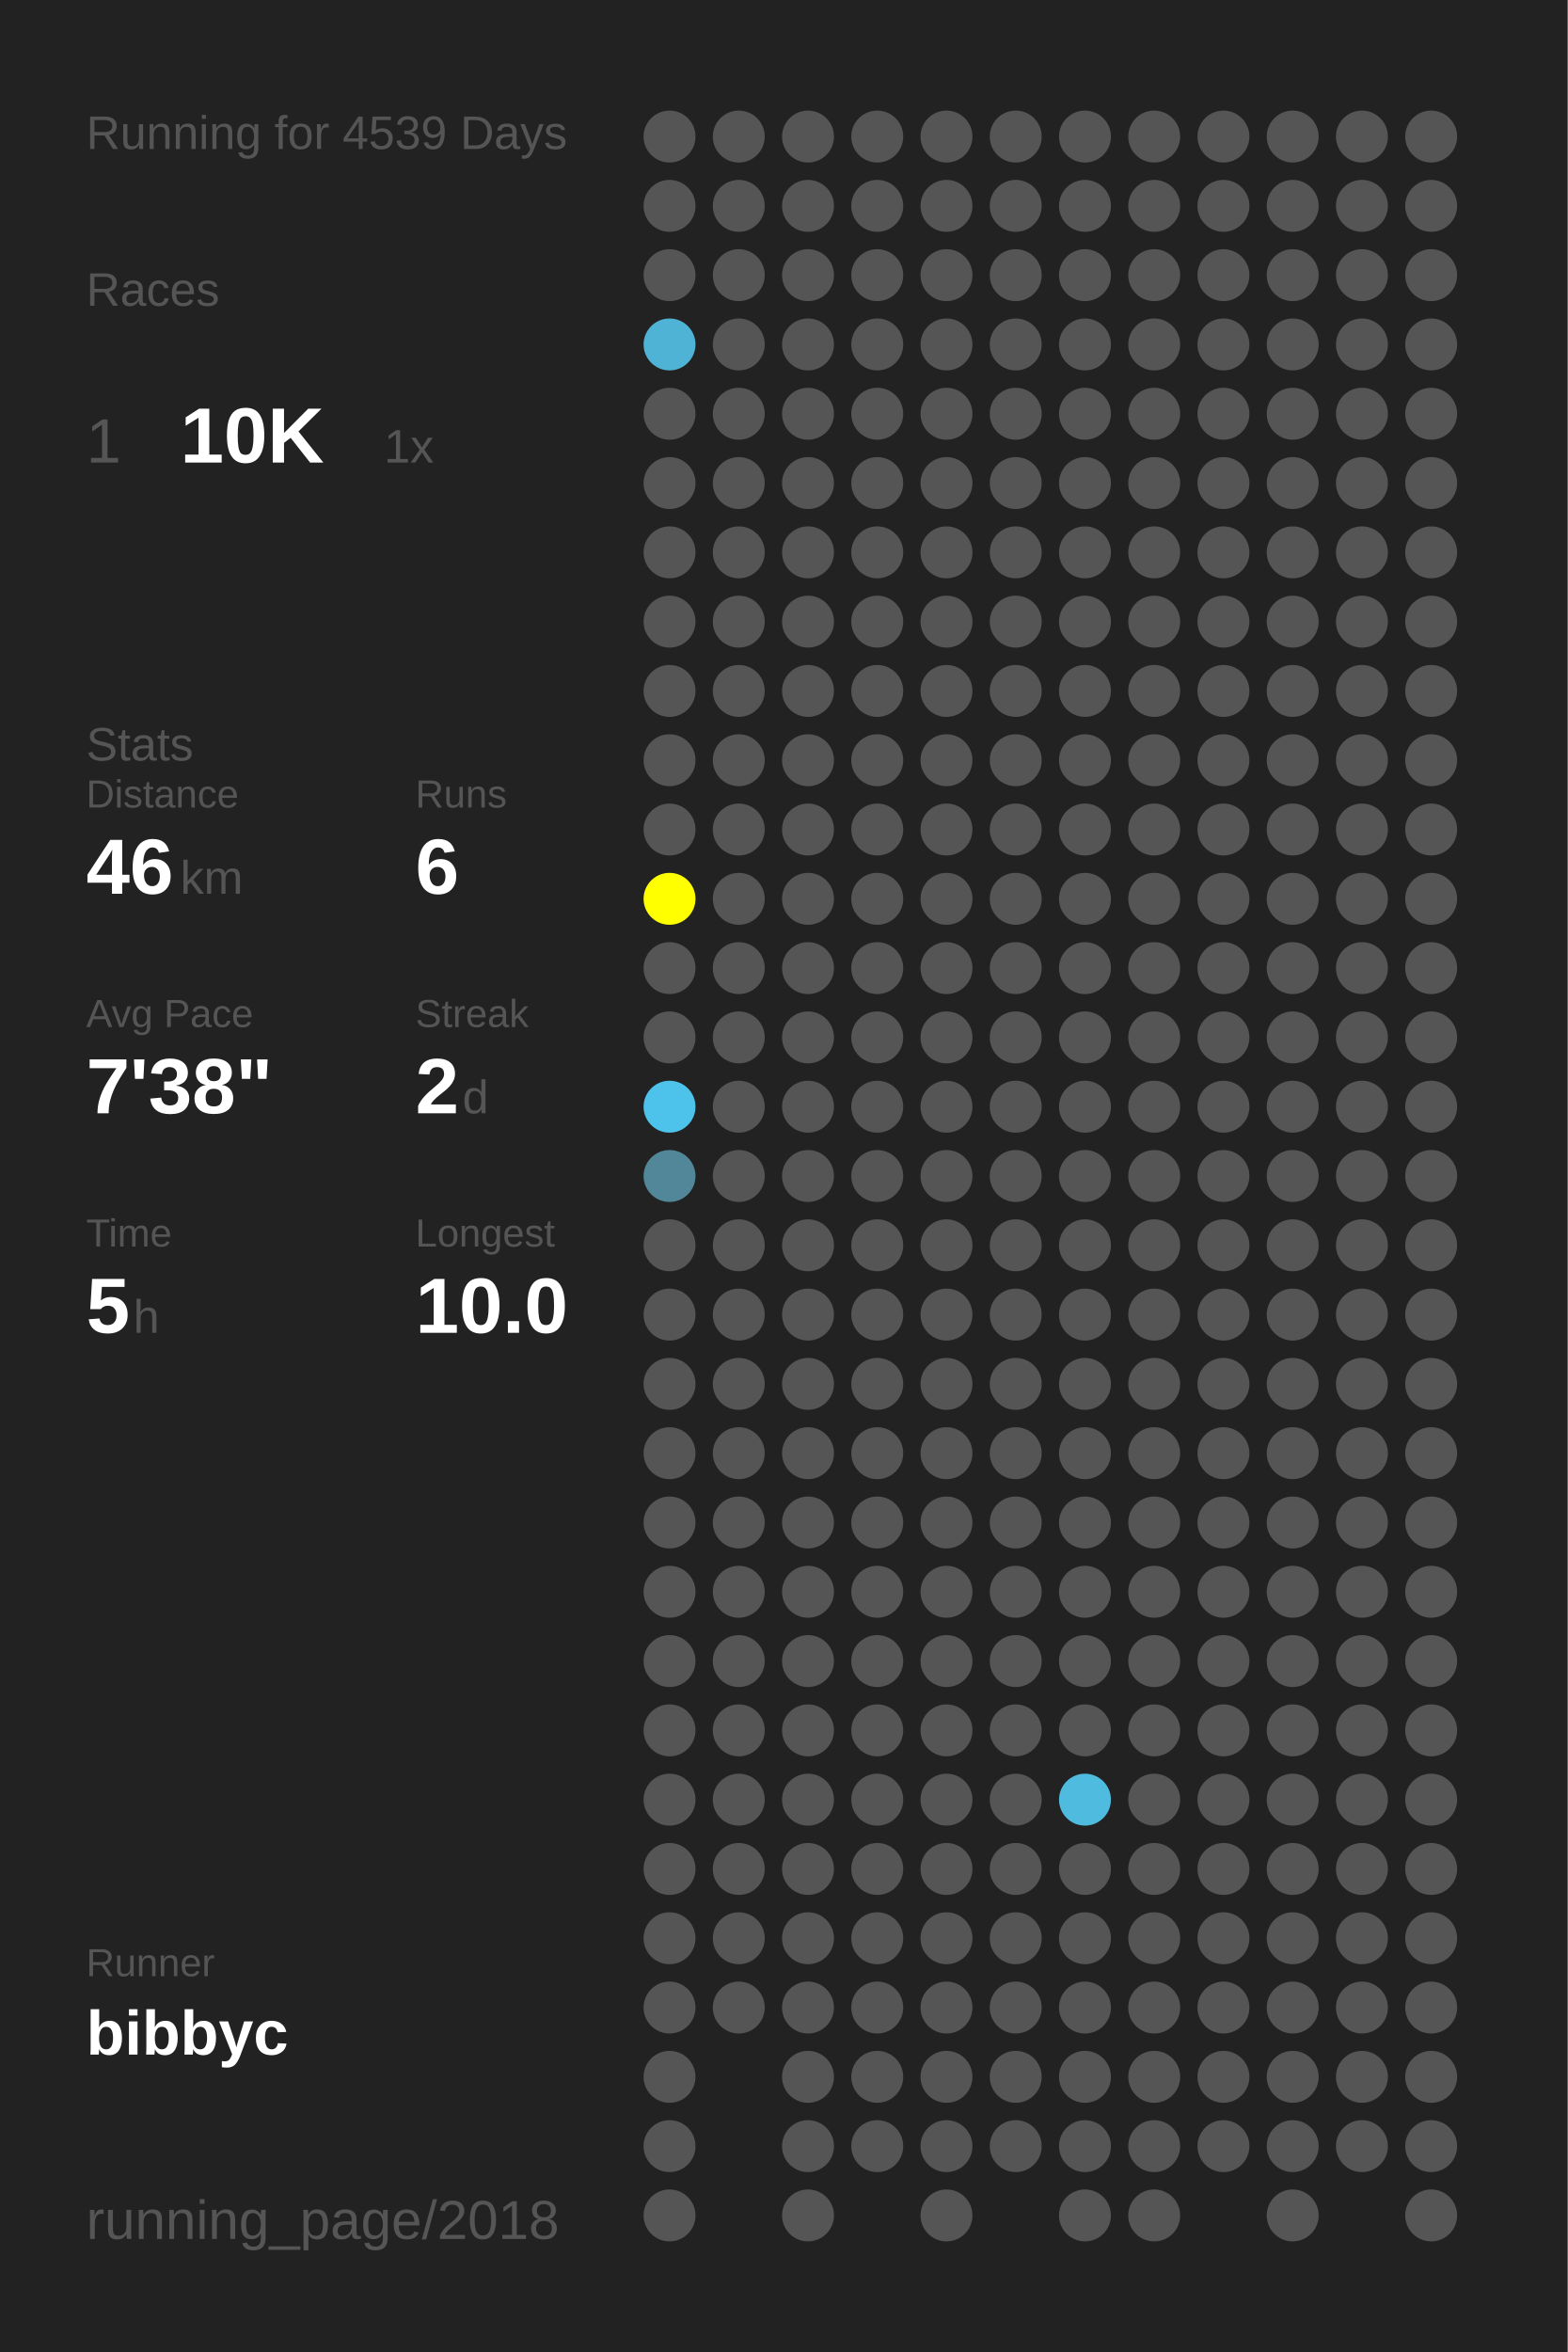
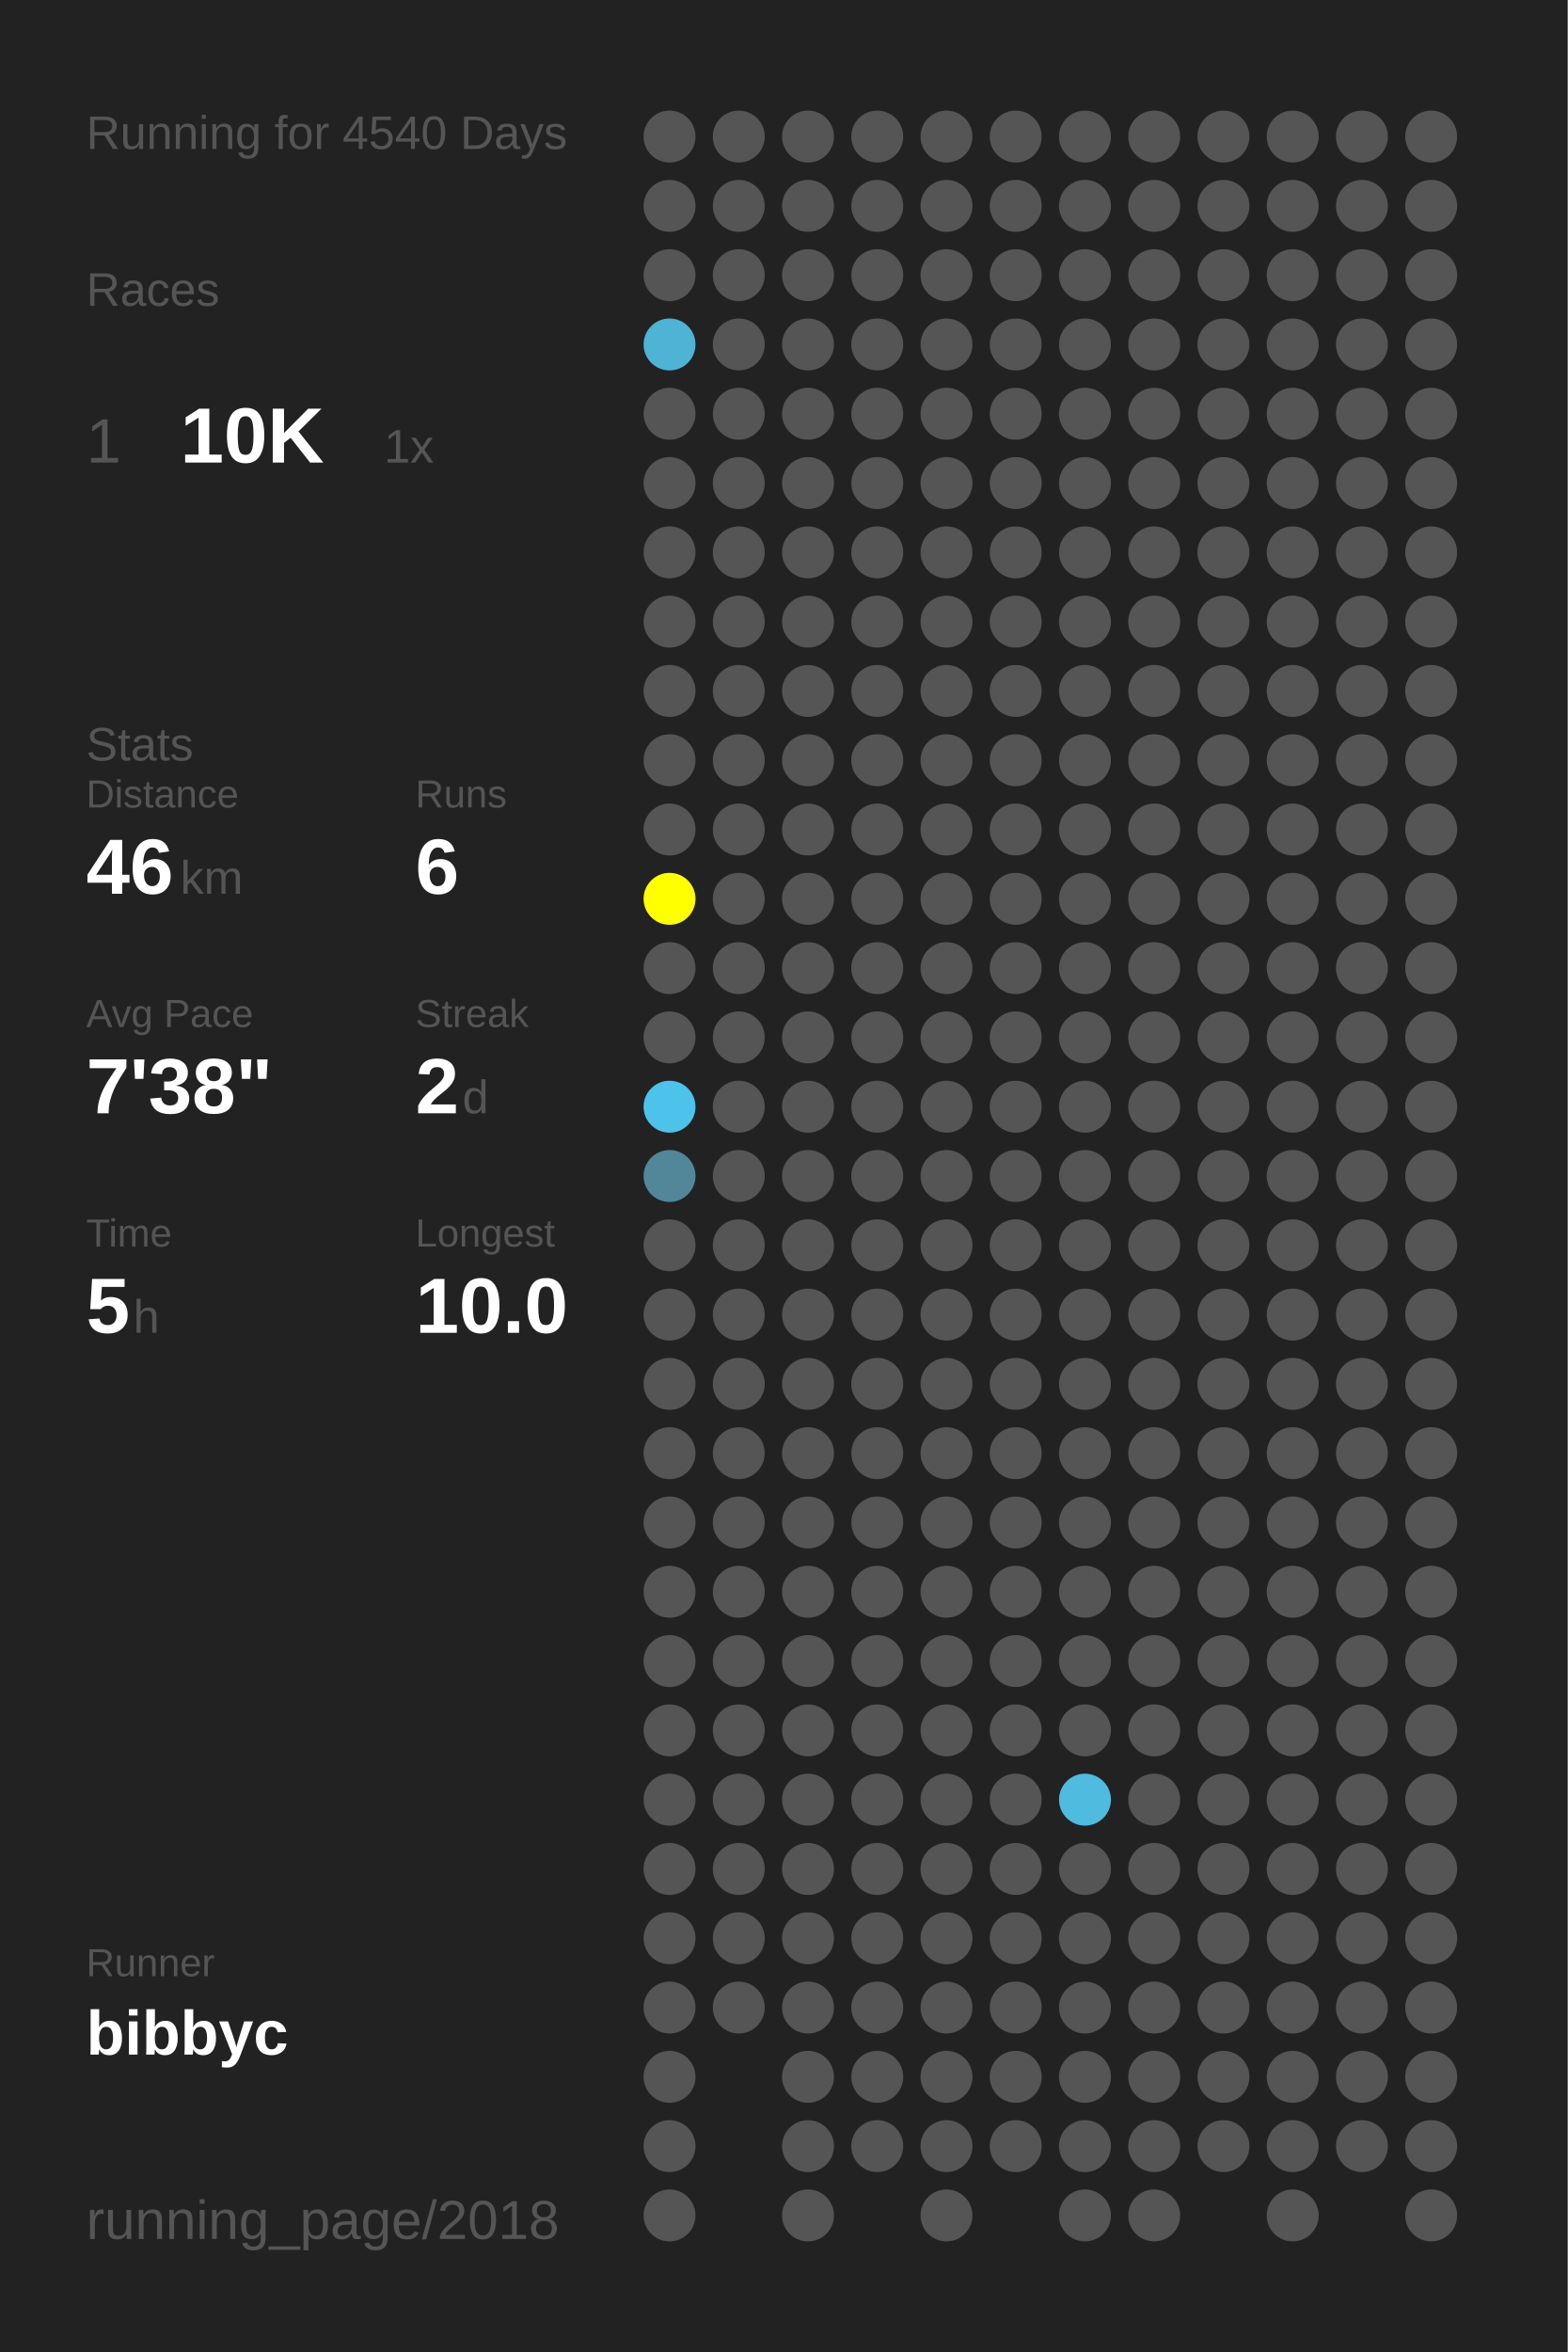
<svg xmlns="http://www.w3.org/2000/svg" baseProfile="full" height="300mm" version="1.1" viewBox="0,0,200,300" width="200mm">
  <defs />
  <rect fill="#222222" height="300" width="200" x="0" y="0" />
-   <text fill="#555555" style="font-size:6px; font-family:Arial;" x="11" y="19">Running for 4539 Days</text>
+   <text fill="#555555" style="font-size:6px; font-family:Arial;" x="11" y="19">Running for 4540 Days</text>
  <text fill="#555555" style="font-size:6px; font-family:Arial;" x="11" y="39">Races</text>
  <text fill="#555555" style="font-size:8px; font-family:Arial;" x="11" y="59">1</text>
  <text fill="#FFFFFF" style="font-size:10px; font-family:Arial; font-weight:bold;" x="23" y="59">10K</text>
  <text fill="#555555" style="font-size:6px; font-family:Arial;" x="49" y="59">1x</text>
  <text fill="#555555" style="font-size:6px; font-family:Arial;" x="11" y="97">Stats</text>
  <text fill="#555555" style="font-size:5px; font-family:Arial;" x="11" y="103">Distance</text>
  <text fill="#FFFFFF" style="font-size:10px; font-family:Arial; font-weight:bold;" x="11" y="114">46</text>
  <text fill="#555555" style="font-size:6px; font-family:Arial;" x="23" y="114">km</text>
  <text fill="#555555" style="font-size:5px; font-family:Arial;" x="53" y="103">Runs</text>
  <text fill="#FFFFFF" style="font-size:10px; font-family:Arial; font-weight:bold;" x="53" y="114">6</text>
  <text fill="#555555" style="font-size:5px; font-family:Arial;" x="11" y="131">Avg Pace</text>
  <text fill="#FFFFFF" style="font-size:10px; font-family:Arial; font-weight:bold;" x="11" y="142">7'38"</text>
  <text fill="#555555" style="font-size:5px; font-family:Arial;" x="53" y="131">Streak</text>
  <text fill="#FFFFFF" style="font-size:10px; font-family:Arial; font-weight:bold;" x="53" y="142">2</text>
  <text fill="#555555" style="font-size:6px; font-family:Arial;" x="59" y="142">d</text>
  <text fill="#555555" style="font-size:5px; font-family:Arial;" x="11" y="159">Time</text>
  <text fill="#FFFFFF" style="font-size:10px; font-family:Arial; font-weight:bold;" x="11" y="170">5</text>
  <text fill="#555555" style="font-size:6px; font-family:Arial;" x="17" y="170">h</text>
  <text fill="#555555" style="font-size:5px; font-family:Arial;" x="53" y="159">Longest</text>
  <text fill="#FFFFFF" style="font-size:10px; font-family:Arial; font-weight:bold;" x="53" y="170">10.0</text>
  <text fill="#555555" style="font-size:5px; font-family:Arial;" x="11" y="252.065">Runner</text>
  <text fill="#FFFFFF" style="font-size:8px; font-family:Arial; font-weight:bold;" x="11" y="262.065">bibbyc</text>
  <text fill="#555555" style="font-size:7px; font-family:Arial;" x="11" y="285.581">running_page/2018</text>
  <circle cx="85.417" cy="17.419" fill="#555555" r="3.312" />
  <circle cx="85.417" cy="26.258" fill="#555555" r="3.312" />
  <circle cx="85.417" cy="35.097" fill="#555555" r="3.312" />
  <circle cx="85.417" cy="43.935" fill="#4eb3d5" r="3.312" />
  <circle cx="85.417" cy="52.774" fill="#555555" r="3.312" />
  <circle cx="85.417" cy="61.613" fill="#555555" r="3.312" />
  <circle cx="85.417" cy="70.452" fill="#555555" r="3.312" />
  <circle cx="85.417" cy="79.29" fill="#555555" r="3.312" />
  <circle cx="85.417" cy="88.129" fill="#555555" r="3.312" />
  <circle cx="85.417" cy="96.968" fill="#555555" r="3.312" />
  <circle cx="85.417" cy="105.806" fill="#555555" r="3.312" />
  <circle cx="85.417" cy="114.645" fill="#FFFF00" r="3.312" />
  <circle cx="85.417" cy="123.484" fill="#555555" r="3.312" />
  <circle cx="85.417" cy="132.323" fill="#555555" r="3.312" />
  <circle cx="85.417" cy="141.161" fill="#4dc3eb" r="3.312" />
  <circle cx="85.417" cy="150" fill="#518799" r="3.312" />
  <circle cx="85.417" cy="158.839" fill="#555555" r="3.312" />
  <circle cx="85.417" cy="167.677" fill="#555555" r="3.312" />
  <circle cx="85.417" cy="176.516" fill="#555555" r="3.312" />
  <circle cx="85.417" cy="185.355" fill="#555555" r="3.312" />
  <circle cx="85.417" cy="194.194" fill="#555555" r="3.312" />
  <circle cx="85.417" cy="203.032" fill="#555555" r="3.312" />
  <circle cx="85.417" cy="211.871" fill="#555555" r="3.312" />
  <circle cx="85.417" cy="220.71" fill="#555555" r="3.312" />
  <circle cx="85.417" cy="229.548" fill="#555555" r="3.312" />
  <circle cx="85.417" cy="238.387" fill="#555555" r="3.312" />
  <circle cx="85.417" cy="247.226" fill="#555555" r="3.312" />
  <circle cx="85.417" cy="256.065" fill="#555555" r="3.312" />
  <circle cx="85.417" cy="264.903" fill="#555555" r="3.312" />
  <circle cx="85.417" cy="273.742" fill="#555555" r="3.312" />
  <circle cx="85.417" cy="282.581" fill="#555555" r="3.312" />
  <circle cx="94.25" cy="17.419" fill="#555555" r="3.312" />
  <circle cx="94.25" cy="26.258" fill="#555555" r="3.312" />
  <circle cx="94.25" cy="35.097" fill="#555555" r="3.312" />
  <circle cx="94.25" cy="43.935" fill="#555555" r="3.312" />
  <circle cx="94.25" cy="52.774" fill="#555555" r="3.312" />
  <circle cx="94.25" cy="61.613" fill="#555555" r="3.312" />
  <circle cx="94.25" cy="70.452" fill="#555555" r="3.312" />
  <circle cx="94.25" cy="79.29" fill="#555555" r="3.312" />
  <circle cx="94.25" cy="88.129" fill="#555555" r="3.312" />
  <circle cx="94.25" cy="96.968" fill="#555555" r="3.312" />
  <circle cx="94.25" cy="105.806" fill="#555555" r="3.312" />
  <circle cx="94.25" cy="114.645" fill="#555555" r="3.312" />
  <circle cx="94.25" cy="123.484" fill="#555555" r="3.312" />
  <circle cx="94.25" cy="132.323" fill="#555555" r="3.312" />
  <circle cx="94.25" cy="141.161" fill="#555555" r="3.312" />
  <circle cx="94.25" cy="150" fill="#555555" r="3.312" />
  <circle cx="94.25" cy="158.839" fill="#555555" r="3.312" />
  <circle cx="94.25" cy="167.677" fill="#555555" r="3.312" />
  <circle cx="94.25" cy="176.516" fill="#555555" r="3.312" />
  <circle cx="94.25" cy="185.355" fill="#555555" r="3.312" />
  <circle cx="94.25" cy="194.194" fill="#555555" r="3.312" />
  <circle cx="94.25" cy="203.032" fill="#555555" r="3.312" />
  <circle cx="94.25" cy="211.871" fill="#555555" r="3.312" />
  <circle cx="94.25" cy="220.71" fill="#555555" r="3.312" />
  <circle cx="94.25" cy="229.548" fill="#555555" r="3.312" />
  <circle cx="94.25" cy="238.387" fill="#555555" r="3.312" />
  <circle cx="94.25" cy="247.226" fill="#555555" r="3.312" />
  <circle cx="94.25" cy="256.065" fill="#555555" r="3.312" />
  <circle cx="103.083" cy="17.419" fill="#555555" r="3.312" />
  <circle cx="103.083" cy="26.258" fill="#555555" r="3.312" />
  <circle cx="103.083" cy="35.097" fill="#555555" r="3.312" />
  <circle cx="103.083" cy="43.935" fill="#555555" r="3.312" />
  <circle cx="103.083" cy="52.774" fill="#555555" r="3.312" />
  <circle cx="103.083" cy="61.613" fill="#555555" r="3.312" />
  <circle cx="103.083" cy="70.452" fill="#555555" r="3.312" />
  <circle cx="103.083" cy="79.29" fill="#555555" r="3.312" />
  <circle cx="103.083" cy="88.129" fill="#555555" r="3.312" />
  <circle cx="103.083" cy="96.968" fill="#555555" r="3.312" />
  <circle cx="103.083" cy="105.806" fill="#555555" r="3.312" />
  <circle cx="103.083" cy="114.645" fill="#555555" r="3.312" />
  <circle cx="103.083" cy="123.484" fill="#555555" r="3.312" />
  <circle cx="103.083" cy="132.323" fill="#555555" r="3.312" />
  <circle cx="103.083" cy="141.161" fill="#555555" r="3.312" />
  <circle cx="103.083" cy="150" fill="#555555" r="3.312" />
  <circle cx="103.083" cy="158.839" fill="#555555" r="3.312" />
  <circle cx="103.083" cy="167.677" fill="#555555" r="3.312" />
  <circle cx="103.083" cy="176.516" fill="#555555" r="3.312" />
  <circle cx="103.083" cy="185.355" fill="#555555" r="3.312" />
  <circle cx="103.083" cy="194.194" fill="#555555" r="3.312" />
  <circle cx="103.083" cy="203.032" fill="#555555" r="3.312" />
  <circle cx="103.083" cy="211.871" fill="#555555" r="3.312" />
  <circle cx="103.083" cy="220.71" fill="#555555" r="3.312" />
  <circle cx="103.083" cy="229.548" fill="#555555" r="3.312" />
  <circle cx="103.083" cy="238.387" fill="#555555" r="3.312" />
  <circle cx="103.083" cy="247.226" fill="#555555" r="3.312" />
  <circle cx="103.083" cy="256.065" fill="#555555" r="3.312" />
  <circle cx="103.083" cy="264.903" fill="#555555" r="3.312" />
  <circle cx="103.083" cy="273.742" fill="#555555" r="3.312" />
  <circle cx="103.083" cy="282.581" fill="#555555" r="3.312" />
  <circle cx="111.917" cy="17.419" fill="#555555" r="3.312" />
  <circle cx="111.917" cy="26.258" fill="#555555" r="3.312" />
  <circle cx="111.917" cy="35.097" fill="#555555" r="3.312" />
  <circle cx="111.917" cy="43.935" fill="#555555" r="3.312" />
  <circle cx="111.917" cy="52.774" fill="#555555" r="3.312" />
  <circle cx="111.917" cy="61.613" fill="#555555" r="3.312" />
  <circle cx="111.917" cy="70.452" fill="#555555" r="3.312" />
  <circle cx="111.917" cy="79.29" fill="#555555" r="3.312" />
  <circle cx="111.917" cy="88.129" fill="#555555" r="3.312" />
  <circle cx="111.917" cy="96.968" fill="#555555" r="3.312" />
  <circle cx="111.917" cy="105.806" fill="#555555" r="3.312" />
  <circle cx="111.917" cy="114.645" fill="#555555" r="3.312" />
  <circle cx="111.917" cy="123.484" fill="#555555" r="3.312" />
  <circle cx="111.917" cy="132.323" fill="#555555" r="3.312" />
  <circle cx="111.917" cy="141.161" fill="#555555" r="3.312" />
  <circle cx="111.917" cy="150" fill="#555555" r="3.312" />
  <circle cx="111.917" cy="158.839" fill="#555555" r="3.312" />
  <circle cx="111.917" cy="167.677" fill="#555555" r="3.312" />
  <circle cx="111.917" cy="176.516" fill="#555555" r="3.312" />
  <circle cx="111.917" cy="185.355" fill="#555555" r="3.312" />
  <circle cx="111.917" cy="194.194" fill="#555555" r="3.312" />
  <circle cx="111.917" cy="203.032" fill="#555555" r="3.312" />
  <circle cx="111.917" cy="211.871" fill="#555555" r="3.312" />
  <circle cx="111.917" cy="220.71" fill="#555555" r="3.312" />
  <circle cx="111.917" cy="229.548" fill="#555555" r="3.312" />
  <circle cx="111.917" cy="238.387" fill="#555555" r="3.312" />
  <circle cx="111.917" cy="247.226" fill="#555555" r="3.312" />
  <circle cx="111.917" cy="256.065" fill="#555555" r="3.312" />
  <circle cx="111.917" cy="264.903" fill="#555555" r="3.312" />
  <circle cx="111.917" cy="273.742" fill="#555555" r="3.312" />
  <circle cx="120.75" cy="17.419" fill="#555555" r="3.312" />
  <circle cx="120.75" cy="26.258" fill="#555555" r="3.312" />
  <circle cx="120.75" cy="35.097" fill="#555555" r="3.312" />
  <circle cx="120.75" cy="43.935" fill="#555555" r="3.312" />
  <circle cx="120.75" cy="52.774" fill="#555555" r="3.312" />
  <circle cx="120.75" cy="61.613" fill="#555555" r="3.312" />
  <circle cx="120.75" cy="70.452" fill="#555555" r="3.312" />
  <circle cx="120.75" cy="79.29" fill="#555555" r="3.312" />
  <circle cx="120.75" cy="88.129" fill="#555555" r="3.312" />
  <circle cx="120.75" cy="96.968" fill="#555555" r="3.312" />
  <circle cx="120.75" cy="105.806" fill="#555555" r="3.312" />
  <circle cx="120.75" cy="114.645" fill="#555555" r="3.312" />
  <circle cx="120.75" cy="123.484" fill="#555555" r="3.312" />
  <circle cx="120.75" cy="132.323" fill="#555555" r="3.312" />
  <circle cx="120.75" cy="141.161" fill="#555555" r="3.312" />
  <circle cx="120.75" cy="150" fill="#555555" r="3.312" />
  <circle cx="120.75" cy="158.839" fill="#555555" r="3.312" />
  <circle cx="120.75" cy="167.677" fill="#555555" r="3.312" />
  <circle cx="120.75" cy="176.516" fill="#555555" r="3.312" />
  <circle cx="120.75" cy="185.355" fill="#555555" r="3.312" />
  <circle cx="120.75" cy="194.194" fill="#555555" r="3.312" />
  <circle cx="120.75" cy="203.032" fill="#555555" r="3.312" />
  <circle cx="120.75" cy="211.871" fill="#555555" r="3.312" />
  <circle cx="120.75" cy="220.71" fill="#555555" r="3.312" />
  <circle cx="120.75" cy="229.548" fill="#555555" r="3.312" />
  <circle cx="120.75" cy="238.387" fill="#555555" r="3.312" />
  <circle cx="120.75" cy="247.226" fill="#555555" r="3.312" />
  <circle cx="120.75" cy="256.065" fill="#555555" r="3.312" />
  <circle cx="120.75" cy="264.903" fill="#555555" r="3.312" />
  <circle cx="120.75" cy="273.742" fill="#555555" r="3.312" />
  <circle cx="120.75" cy="282.581" fill="#555555" r="3.312" />
  <circle cx="129.583" cy="17.419" fill="#555555" r="3.312" />
  <circle cx="129.583" cy="26.258" fill="#555555" r="3.312" />
  <circle cx="129.583" cy="35.097" fill="#555555" r="3.312" />
  <circle cx="129.583" cy="43.935" fill="#555555" r="3.312" />
  <circle cx="129.583" cy="52.774" fill="#555555" r="3.312" />
  <circle cx="129.583" cy="61.613" fill="#555555" r="3.312" />
  <circle cx="129.583" cy="70.452" fill="#555555" r="3.312" />
  <circle cx="129.583" cy="79.29" fill="#555555" r="3.312" />
  <circle cx="129.583" cy="88.129" fill="#555555" r="3.312" />
  <circle cx="129.583" cy="96.968" fill="#555555" r="3.312" />
  <circle cx="129.583" cy="105.806" fill="#555555" r="3.312" />
  <circle cx="129.583" cy="114.645" fill="#555555" r="3.312" />
  <circle cx="129.583" cy="123.484" fill="#555555" r="3.312" />
  <circle cx="129.583" cy="132.323" fill="#555555" r="3.312" />
  <circle cx="129.583" cy="141.161" fill="#555555" r="3.312" />
  <circle cx="129.583" cy="150" fill="#555555" r="3.312" />
  <circle cx="129.583" cy="158.839" fill="#555555" r="3.312" />
  <circle cx="129.583" cy="167.677" fill="#555555" r="3.312" />
  <circle cx="129.583" cy="176.516" fill="#555555" r="3.312" />
  <circle cx="129.583" cy="185.355" fill="#555555" r="3.312" />
  <circle cx="129.583" cy="194.194" fill="#555555" r="3.312" />
  <circle cx="129.583" cy="203.032" fill="#555555" r="3.312" />
  <circle cx="129.583" cy="211.871" fill="#555555" r="3.312" />
  <circle cx="129.583" cy="220.71" fill="#555555" r="3.312" />
  <circle cx="129.583" cy="229.548" fill="#555555" r="3.312" />
  <circle cx="129.583" cy="238.387" fill="#555555" r="3.312" />
  <circle cx="129.583" cy="247.226" fill="#555555" r="3.312" />
  <circle cx="129.583" cy="256.065" fill="#555555" r="3.312" />
  <circle cx="129.583" cy="264.903" fill="#555555" r="3.312" />
  <circle cx="129.583" cy="273.742" fill="#555555" r="3.312" />
  <circle cx="138.417" cy="17.419" fill="#555555" r="3.312" />
  <circle cx="138.417" cy="26.258" fill="#555555" r="3.312" />
  <circle cx="138.417" cy="35.097" fill="#555555" r="3.312" />
  <circle cx="138.417" cy="43.935" fill="#555555" r="3.312" />
  <circle cx="138.417" cy="52.774" fill="#555555" r="3.312" />
  <circle cx="138.417" cy="61.613" fill="#555555" r="3.312" />
  <circle cx="138.417" cy="70.452" fill="#555555" r="3.312" />
  <circle cx="138.417" cy="79.29" fill="#555555" r="3.312" />
  <circle cx="138.417" cy="88.129" fill="#555555" r="3.312" />
  <circle cx="138.417" cy="96.968" fill="#555555" r="3.312" />
  <circle cx="138.417" cy="105.806" fill="#555555" r="3.312" />
  <circle cx="138.417" cy="114.645" fill="#555555" r="3.312" />
  <circle cx="138.417" cy="123.484" fill="#555555" r="3.312" />
  <circle cx="138.417" cy="132.323" fill="#555555" r="3.312" />
  <circle cx="138.417" cy="141.161" fill="#555555" r="3.312" />
  <circle cx="138.417" cy="150" fill="#555555" r="3.312" />
  <circle cx="138.417" cy="158.839" fill="#555555" r="3.312" />
  <circle cx="138.417" cy="167.677" fill="#555555" r="3.312" />
  <circle cx="138.417" cy="176.516" fill="#555555" r="3.312" />
  <circle cx="138.417" cy="185.355" fill="#555555" r="3.312" />
  <circle cx="138.417" cy="194.194" fill="#555555" r="3.312" />
  <circle cx="138.417" cy="203.032" fill="#555555" r="3.312" />
  <circle cx="138.417" cy="211.871" fill="#555555" r="3.312" />
  <circle cx="138.417" cy="220.71" fill="#555555" r="3.312" />
  <circle cx="138.417" cy="229.548" fill="#4ebbdf" r="3.312" />
  <circle cx="138.417" cy="238.387" fill="#555555" r="3.312" />
  <circle cx="138.417" cy="247.226" fill="#555555" r="3.312" />
  <circle cx="138.417" cy="256.065" fill="#555555" r="3.312" />
  <circle cx="138.417" cy="264.903" fill="#555555" r="3.312" />
  <circle cx="138.417" cy="273.742" fill="#555555" r="3.312" />
  <circle cx="138.417" cy="282.581" fill="#555555" r="3.312" />
  <circle cx="147.25" cy="17.419" fill="#555555" r="3.312" />
  <circle cx="147.25" cy="26.258" fill="#555555" r="3.312" />
  <circle cx="147.25" cy="35.097" fill="#555555" r="3.312" />
  <circle cx="147.25" cy="43.935" fill="#555555" r="3.312" />
  <circle cx="147.25" cy="52.774" fill="#555555" r="3.312" />
  <circle cx="147.25" cy="61.613" fill="#555555" r="3.312" />
  <circle cx="147.25" cy="70.452" fill="#555555" r="3.312" />
  <circle cx="147.25" cy="79.29" fill="#555555" r="3.312" />
  <circle cx="147.25" cy="88.129" fill="#555555" r="3.312" />
  <circle cx="147.25" cy="96.968" fill="#555555" r="3.312" />
  <circle cx="147.25" cy="105.806" fill="#555555" r="3.312" />
  <circle cx="147.25" cy="114.645" fill="#555555" r="3.312" />
  <circle cx="147.25" cy="123.484" fill="#555555" r="3.312" />
  <circle cx="147.25" cy="132.323" fill="#555555" r="3.312" />
  <circle cx="147.25" cy="141.161" fill="#555555" r="3.312" />
  <circle cx="147.25" cy="150" fill="#555555" r="3.312" />
  <circle cx="147.25" cy="158.839" fill="#555555" r="3.312" />
  <circle cx="147.25" cy="167.677" fill="#555555" r="3.312" />
  <circle cx="147.25" cy="176.516" fill="#555555" r="3.312" />
  <circle cx="147.25" cy="185.355" fill="#555555" r="3.312" />
  <circle cx="147.25" cy="194.194" fill="#555555" r="3.312" />
  <circle cx="147.25" cy="203.032" fill="#555555" r="3.312" />
  <circle cx="147.25" cy="211.871" fill="#555555" r="3.312" />
  <circle cx="147.25" cy="220.71" fill="#555555" r="3.312" />
  <circle cx="147.25" cy="229.548" fill="#555555" r="3.312" />
  <circle cx="147.25" cy="238.387" fill="#555555" r="3.312" />
  <circle cx="147.25" cy="247.226" fill="#555555" r="3.312" />
  <circle cx="147.25" cy="256.065" fill="#555555" r="3.312" />
  <circle cx="147.25" cy="264.903" fill="#555555" r="3.312" />
  <circle cx="147.25" cy="273.742" fill="#555555" r="3.312" />
  <circle cx="147.25" cy="282.581" fill="#555555" r="3.312" />
  <circle cx="156.083" cy="17.419" fill="#555555" r="3.312" />
  <circle cx="156.083" cy="26.258" fill="#555555" r="3.312" />
  <circle cx="156.083" cy="35.097" fill="#555555" r="3.312" />
  <circle cx="156.083" cy="43.935" fill="#555555" r="3.312" />
  <circle cx="156.083" cy="52.774" fill="#555555" r="3.312" />
  <circle cx="156.083" cy="61.613" fill="#555555" r="3.312" />
  <circle cx="156.083" cy="70.452" fill="#555555" r="3.312" />
  <circle cx="156.083" cy="79.29" fill="#555555" r="3.312" />
  <circle cx="156.083" cy="88.129" fill="#555555" r="3.312" />
  <circle cx="156.083" cy="96.968" fill="#555555" r="3.312" />
  <circle cx="156.083" cy="105.806" fill="#555555" r="3.312" />
  <circle cx="156.083" cy="114.645" fill="#555555" r="3.312" />
  <circle cx="156.083" cy="123.484" fill="#555555" r="3.312" />
  <circle cx="156.083" cy="132.323" fill="#555555" r="3.312" />
  <circle cx="156.083" cy="141.161" fill="#555555" r="3.312" />
  <circle cx="156.083" cy="150" fill="#555555" r="3.312" />
  <circle cx="156.083" cy="158.839" fill="#555555" r="3.312" />
  <circle cx="156.083" cy="167.677" fill="#555555" r="3.312" />
  <circle cx="156.083" cy="176.516" fill="#555555" r="3.312" />
  <circle cx="156.083" cy="185.355" fill="#555555" r="3.312" />
  <circle cx="156.083" cy="194.194" fill="#555555" r="3.312" />
  <circle cx="156.083" cy="203.032" fill="#555555" r="3.312" />
  <circle cx="156.083" cy="211.871" fill="#555555" r="3.312" />
  <circle cx="156.083" cy="220.71" fill="#555555" r="3.312" />
  <circle cx="156.083" cy="229.548" fill="#555555" r="3.312" />
  <circle cx="156.083" cy="238.387" fill="#555555" r="3.312" />
  <circle cx="156.083" cy="247.226" fill="#555555" r="3.312" />
  <circle cx="156.083" cy="256.065" fill="#555555" r="3.312" />
  <circle cx="156.083" cy="264.903" fill="#555555" r="3.312" />
  <circle cx="156.083" cy="273.742" fill="#555555" r="3.312" />
  <circle cx="164.917" cy="17.419" fill="#555555" r="3.312" />
  <circle cx="164.917" cy="26.258" fill="#555555" r="3.312" />
  <circle cx="164.917" cy="35.097" fill="#555555" r="3.312" />
  <circle cx="164.917" cy="43.935" fill="#555555" r="3.312" />
  <circle cx="164.917" cy="52.774" fill="#555555" r="3.312" />
  <circle cx="164.917" cy="61.613" fill="#555555" r="3.312" />
  <circle cx="164.917" cy="70.452" fill="#555555" r="3.312" />
  <circle cx="164.917" cy="79.29" fill="#555555" r="3.312" />
  <circle cx="164.917" cy="88.129" fill="#555555" r="3.312" />
  <circle cx="164.917" cy="96.968" fill="#555555" r="3.312" />
  <circle cx="164.917" cy="105.806" fill="#555555" r="3.312" />
  <circle cx="164.917" cy="114.645" fill="#555555" r="3.312" />
  <circle cx="164.917" cy="123.484" fill="#555555" r="3.312" />
  <circle cx="164.917" cy="132.323" fill="#555555" r="3.312" />
  <circle cx="164.917" cy="141.161" fill="#555555" r="3.312" />
  <circle cx="164.917" cy="150" fill="#555555" r="3.312" />
  <circle cx="164.917" cy="158.839" fill="#555555" r="3.312" />
  <circle cx="164.917" cy="167.677" fill="#555555" r="3.312" />
  <circle cx="164.917" cy="176.516" fill="#555555" r="3.312" />
  <circle cx="164.917" cy="185.355" fill="#555555" r="3.312" />
  <circle cx="164.917" cy="194.194" fill="#555555" r="3.312" />
  <circle cx="164.917" cy="203.032" fill="#555555" r="3.312" />
  <circle cx="164.917" cy="211.871" fill="#555555" r="3.312" />
  <circle cx="164.917" cy="220.71" fill="#555555" r="3.312" />
  <circle cx="164.917" cy="229.548" fill="#555555" r="3.312" />
  <circle cx="164.917" cy="238.387" fill="#555555" r="3.312" />
  <circle cx="164.917" cy="247.226" fill="#555555" r="3.312" />
  <circle cx="164.917" cy="256.065" fill="#555555" r="3.312" />
  <circle cx="164.917" cy="264.903" fill="#555555" r="3.312" />
  <circle cx="164.917" cy="273.742" fill="#555555" r="3.312" />
  <circle cx="164.917" cy="282.581" fill="#555555" r="3.312" />
  <circle cx="173.75" cy="17.419" fill="#555555" r="3.312" />
  <circle cx="173.75" cy="26.258" fill="#555555" r="3.312" />
  <circle cx="173.75" cy="35.097" fill="#555555" r="3.312" />
  <circle cx="173.75" cy="43.935" fill="#555555" r="3.312" />
  <circle cx="173.75" cy="52.774" fill="#555555" r="3.312" />
  <circle cx="173.75" cy="61.613" fill="#555555" r="3.312" />
  <circle cx="173.75" cy="70.452" fill="#555555" r="3.312" />
  <circle cx="173.75" cy="79.29" fill="#555555" r="3.312" />
  <circle cx="173.75" cy="88.129" fill="#555555" r="3.312" />
  <circle cx="173.75" cy="96.968" fill="#555555" r="3.312" />
  <circle cx="173.75" cy="105.806" fill="#555555" r="3.312" />
  <circle cx="173.75" cy="114.645" fill="#555555" r="3.312" />
  <circle cx="173.75" cy="123.484" fill="#555555" r="3.312" />
  <circle cx="173.75" cy="132.323" fill="#555555" r="3.312" />
  <circle cx="173.75" cy="141.161" fill="#555555" r="3.312" />
  <circle cx="173.75" cy="150" fill="#555555" r="3.312" />
  <circle cx="173.75" cy="158.839" fill="#555555" r="3.312" />
  <circle cx="173.75" cy="167.677" fill="#555555" r="3.312" />
  <circle cx="173.75" cy="176.516" fill="#555555" r="3.312" />
  <circle cx="173.75" cy="185.355" fill="#555555" r="3.312" />
  <circle cx="173.75" cy="194.194" fill="#555555" r="3.312" />
  <circle cx="173.75" cy="203.032" fill="#555555" r="3.312" />
  <circle cx="173.75" cy="211.871" fill="#555555" r="3.312" />
  <circle cx="173.75" cy="220.71" fill="#555555" r="3.312" />
  <circle cx="173.75" cy="229.548" fill="#555555" r="3.312" />
  <circle cx="173.75" cy="238.387" fill="#555555" r="3.312" />
  <circle cx="173.75" cy="247.226" fill="#555555" r="3.312" />
  <circle cx="173.75" cy="256.065" fill="#555555" r="3.312" />
  <circle cx="173.75" cy="264.903" fill="#555555" r="3.312" />
  <circle cx="173.75" cy="273.742" fill="#555555" r="3.312" />
  <circle cx="182.583" cy="17.419" fill="#555555" r="3.312" />
  <circle cx="182.583" cy="26.258" fill="#555555" r="3.312" />
  <circle cx="182.583" cy="35.097" fill="#555555" r="3.312" />
  <circle cx="182.583" cy="43.935" fill="#555555" r="3.312" />
  <circle cx="182.583" cy="52.774" fill="#555555" r="3.312" />
  <circle cx="182.583" cy="61.613" fill="#555555" r="3.312" />
  <circle cx="182.583" cy="70.452" fill="#555555" r="3.312" />
  <circle cx="182.583" cy="79.29" fill="#555555" r="3.312" />
  <circle cx="182.583" cy="88.129" fill="#555555" r="3.312" />
  <circle cx="182.583" cy="96.968" fill="#555555" r="3.312" />
  <circle cx="182.583" cy="105.806" fill="#555555" r="3.312" />
  <circle cx="182.583" cy="114.645" fill="#555555" r="3.312" />
  <circle cx="182.583" cy="123.484" fill="#555555" r="3.312" />
  <circle cx="182.583" cy="132.323" fill="#555555" r="3.312" />
  <circle cx="182.583" cy="141.161" fill="#555555" r="3.312" />
  <circle cx="182.583" cy="150" fill="#555555" r="3.312" />
  <circle cx="182.583" cy="158.839" fill="#555555" r="3.312" />
  <circle cx="182.583" cy="167.677" fill="#555555" r="3.312" />
  <circle cx="182.583" cy="176.516" fill="#555555" r="3.312" />
  <circle cx="182.583" cy="185.355" fill="#555555" r="3.312" />
  <circle cx="182.583" cy="194.194" fill="#555555" r="3.312" />
  <circle cx="182.583" cy="203.032" fill="#555555" r="3.312" />
  <circle cx="182.583" cy="211.871" fill="#555555" r="3.312" />
  <circle cx="182.583" cy="220.71" fill="#555555" r="3.312" />
  <circle cx="182.583" cy="229.548" fill="#555555" r="3.312" />
  <circle cx="182.583" cy="238.387" fill="#555555" r="3.312" />
  <circle cx="182.583" cy="247.226" fill="#555555" r="3.312" />
  <circle cx="182.583" cy="256.065" fill="#555555" r="3.312" />
  <circle cx="182.583" cy="264.903" fill="#555555" r="3.312" />
  <circle cx="182.583" cy="273.742" fill="#555555" r="3.312" />
  <circle cx="182.583" cy="282.581" fill="#555555" r="3.312" />
</svg>
